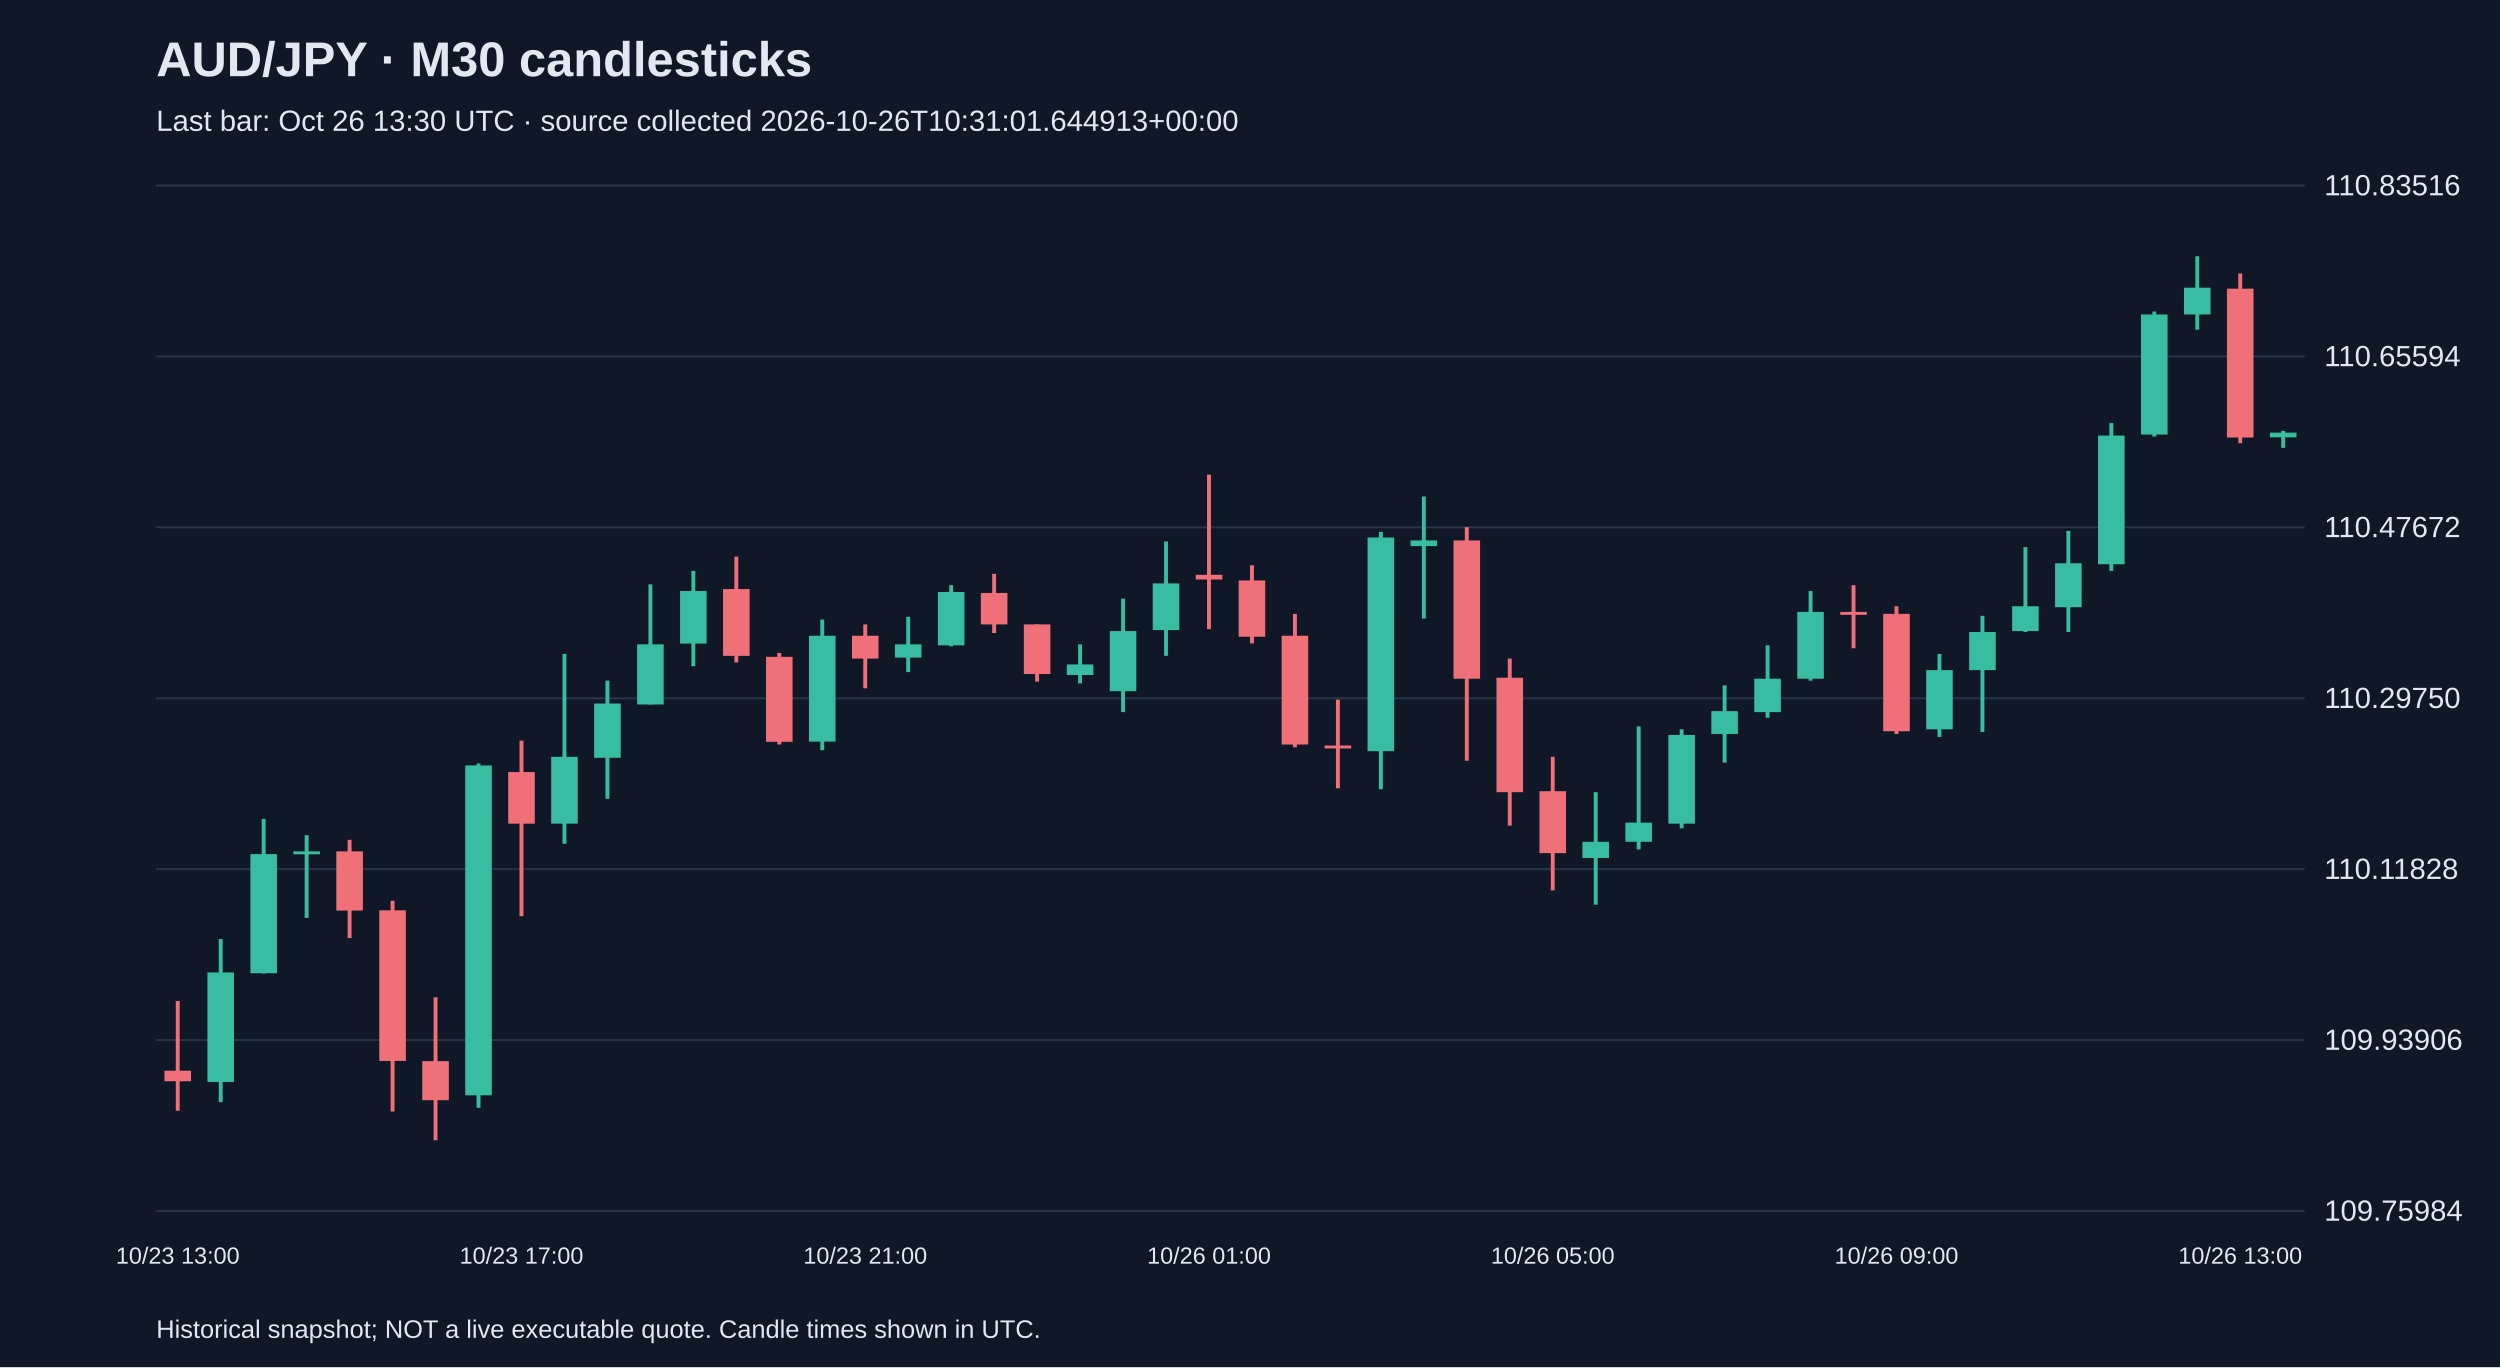
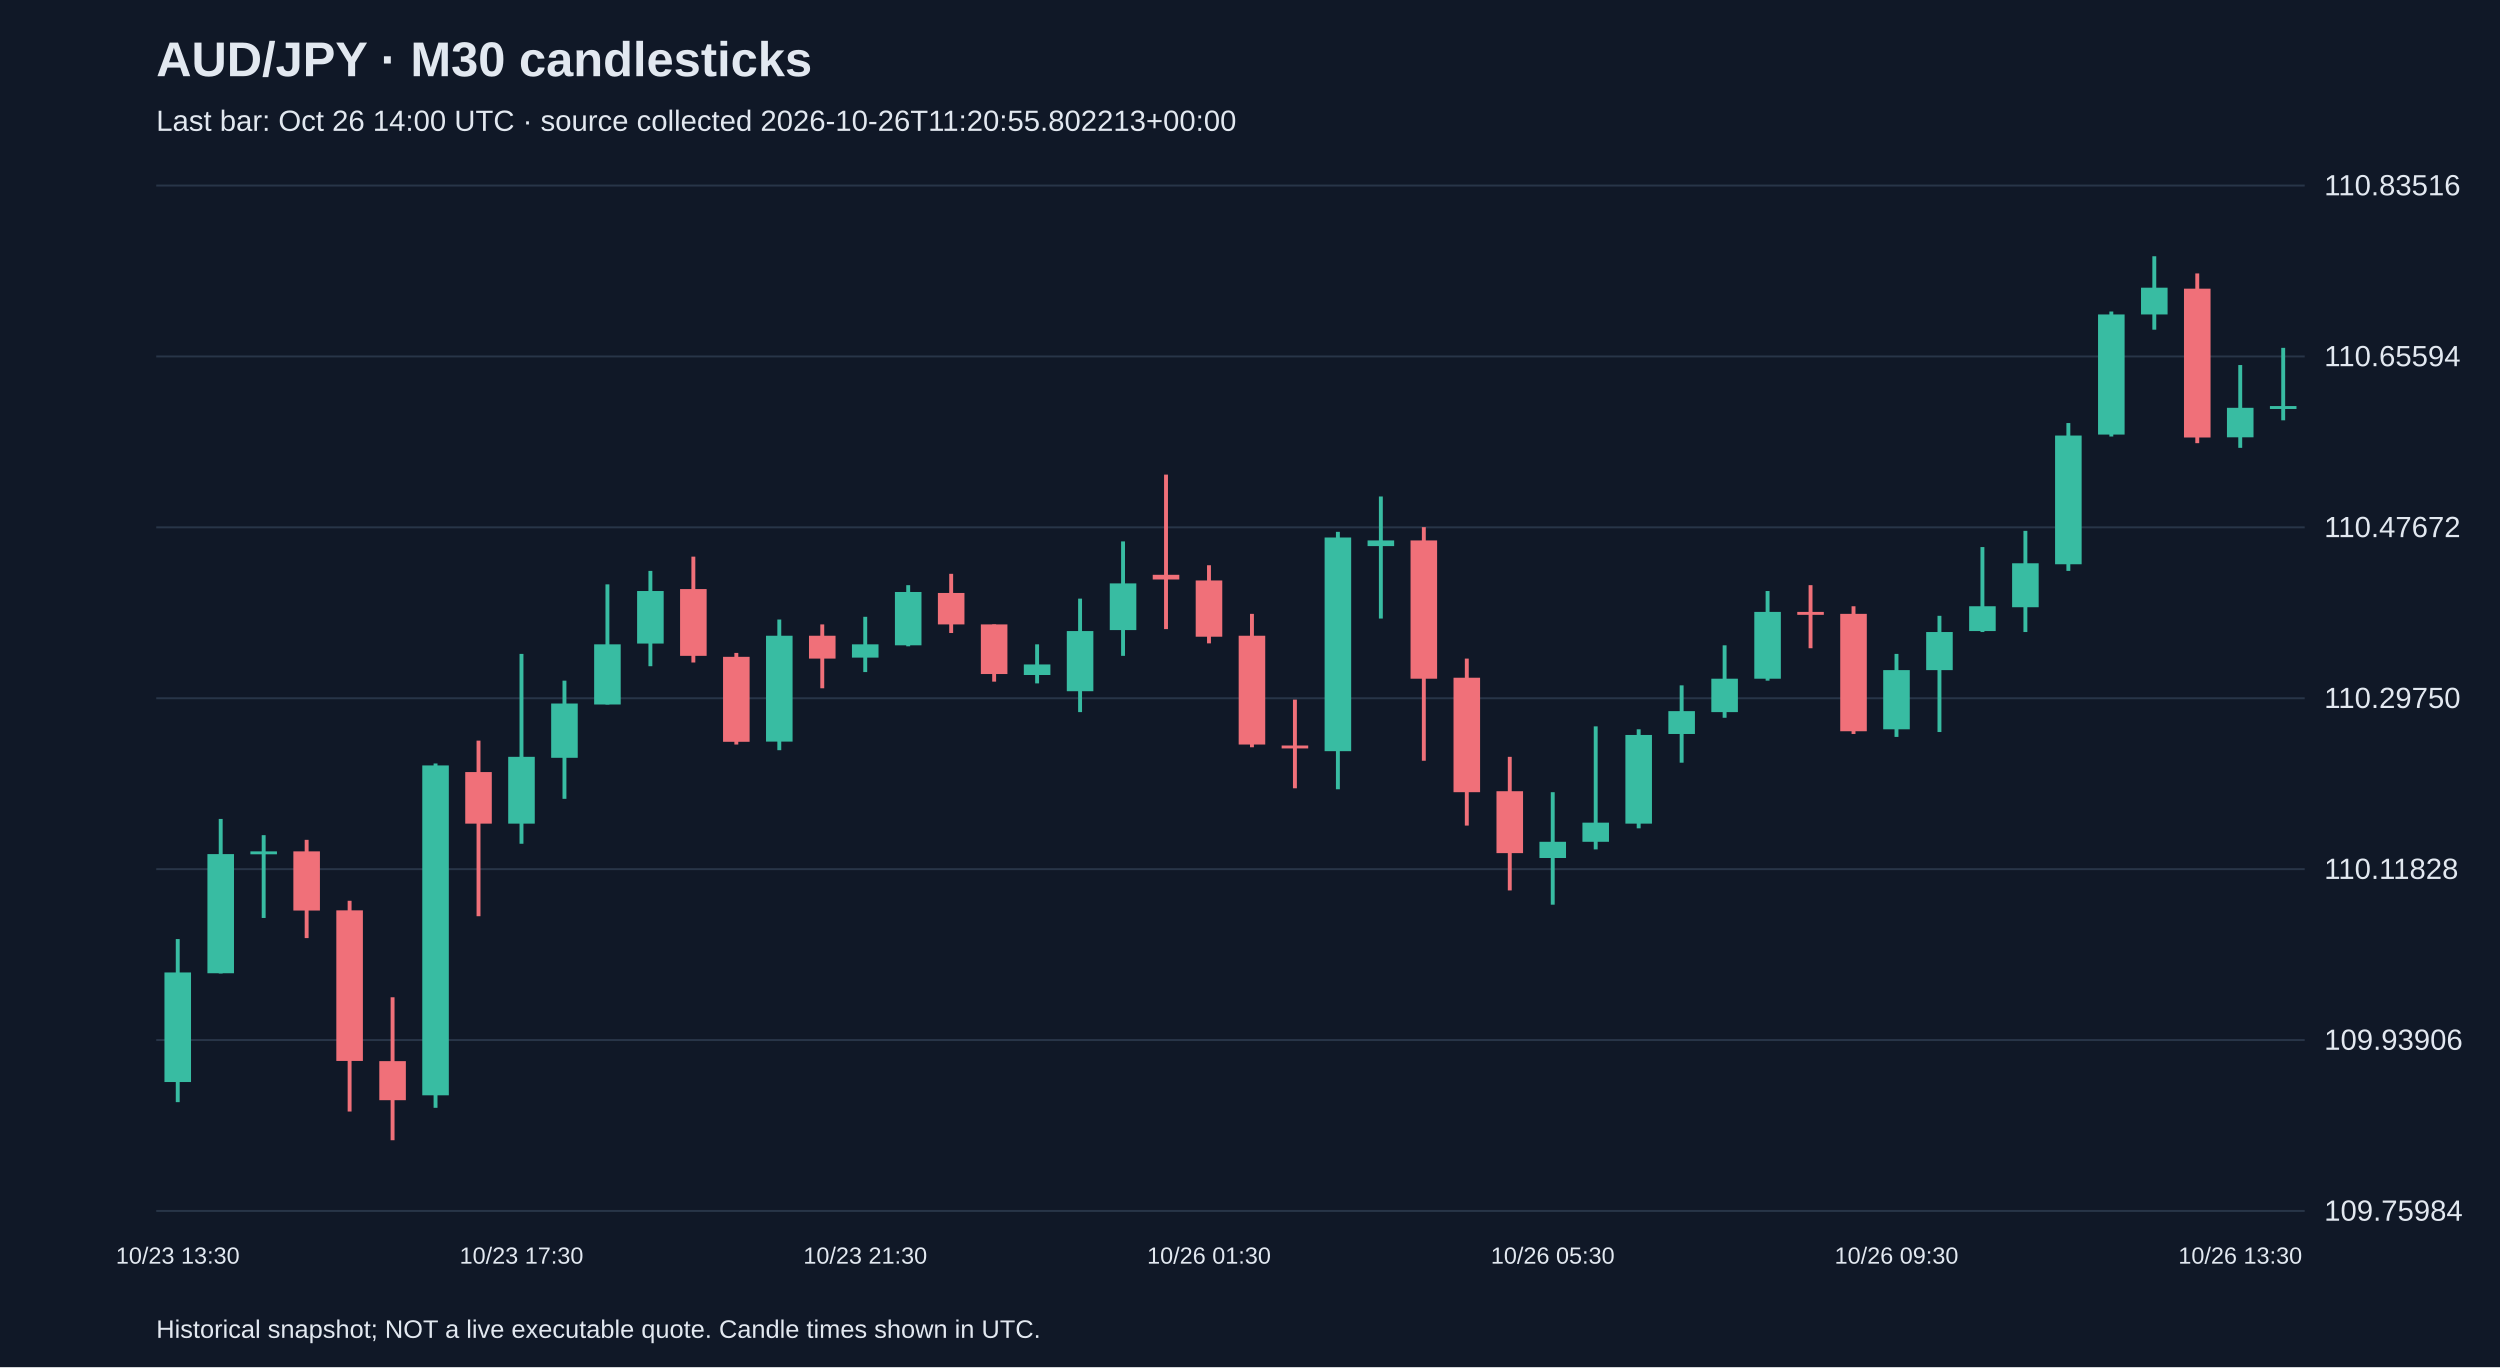
<svg xmlns="http://www.w3.org/2000/svg" viewBox="0 0 1280 700">
  <rect width="100%" height="100%" fill="#101827" />
  <style>text{font-family:Arial,sans-serif;fill:#e2e8f0}</style>
  <text x="80" y="39" font-size="25" font-weight="bold">AUD/JPY · M30 candlesticks</text>
-   <text x="80" y="67" font-size="15" fill="#a6b1c5">Last bar: Oct 26 13:30 UTC · source collected 2026-10-26T10:31:01.644913+00:00</text>
+   <text x="80" y="67" font-size="15" fill="#a6b1c5">Last bar: Oct 26 14:00 UTC · source collected 2026-10-26T11:20:55.802213+00:00</text>
  <line x1="80" y1="620.0" x2="1180" y2="620.0" stroke="#283548" />
  <text x="1190" y="625.0" font-size="15">109.75984</text>
  <line x1="80" y1="532.5" x2="1180" y2="532.5" stroke="#283548" />
  <text x="1190" y="537.5" font-size="15">109.93906</text>
  <line x1="80" y1="445.0" x2="1180" y2="445.0" stroke="#283548" />
  <text x="1190" y="450.0" font-size="15">110.11828</text>
  <line x1="80" y1="357.5" x2="1180" y2="357.5" stroke="#283548" />
  <text x="1190" y="362.5" font-size="15">110.29750</text>
  <line x1="80" y1="270.0" x2="1180" y2="270.0" stroke="#283548" />
  <text x="1190" y="275.0" font-size="15">110.47672</text>
  <line x1="80" y1="182.5" x2="1180" y2="182.5" stroke="#283548" />
  <text x="1190" y="187.5" font-size="15">110.65594</text>
  <line x1="80" y1="95.0" x2="1180" y2="95.0" stroke="#283548" />
  <text x="1190" y="100.0" font-size="15">110.83516</text>
-   <line x1="91.0" y1="512.5" x2="91.0" y2="568.7" stroke="#f07079" stroke-width="2" />
-   <rect x="84.2" y="548.2" width="13.6" height="5.4" fill="#f07079" />
-   <text x="91.0" y="647" text-anchor="middle" font-size="12">10/23 13:00</text>
-   <line x1="113.0" y1="480.8" x2="113.0" y2="564.3" stroke="#38bca2" stroke-width="2" />
-   <rect x="106.2" y="497.9" width="13.6" height="56.1" fill="#38bca2" />
-   <line x1="135.0" y1="419.3" x2="135.0" y2="498.4" stroke="#38bca2" stroke-width="2" />
-   <rect x="128.2" y="437.3" width="13.6" height="61.0" fill="#38bca2" />
-   <line x1="157.0" y1="427.6" x2="157.0" y2="470.0" stroke="#38bca2" stroke-width="2" />
-   <rect x="150.2" y="435.9" width="13.6" height="1.5" fill="#38bca2" />
-   <line x1="179.0" y1="430.0" x2="179.0" y2="480.3" stroke="#f07079" stroke-width="2" />
-   <rect x="172.2" y="435.9" width="13.6" height="30.3" fill="#f07079" />
-   <line x1="201.0" y1="461.2" x2="201.0" y2="569.1" stroke="#f07079" stroke-width="2" />
-   <rect x="194.2" y="466.1" width="13.6" height="77.1" fill="#f07079" />
-   <line x1="223.0" y1="510.6" x2="223.0" y2="583.8" stroke="#f07079" stroke-width="2" />
-   <rect x="216.2" y="543.3" width="13.6" height="20.0" fill="#f07079" />
-   <line x1="245.0" y1="390.9" x2="245.0" y2="567.2" stroke="#38bca2" stroke-width="2" />
-   <rect x="238.2" y="391.9" width="13.6" height="168.9" fill="#38bca2" />
-   <line x1="267.0" y1="379.2" x2="267.0" y2="469.1" stroke="#f07079" stroke-width="2" />
-   <rect x="260.2" y="395.3" width="13.6" height="26.4" fill="#f07079" />
-   <text x="267.0" y="647" text-anchor="middle" font-size="12">10/23 17:00</text>
-   <line x1="289.0" y1="334.8" x2="289.0" y2="432.0" stroke="#38bca2" stroke-width="2" />
-   <rect x="282.2" y="387.5" width="13.6" height="34.2" fill="#38bca2" />
-   <line x1="311.0" y1="348.5" x2="311.0" y2="409.0" stroke="#38bca2" stroke-width="2" />
-   <rect x="304.2" y="360.2" width="13.6" height="27.8" fill="#38bca2" />
-   <line x1="333.0" y1="299.2" x2="333.0" y2="360.7" stroke="#38bca2" stroke-width="2" />
-   <rect x="326.2" y="329.9" width="13.6" height="30.8" fill="#38bca2" />
-   <line x1="355.0" y1="292.3" x2="355.0" y2="341.1" stroke="#38bca2" stroke-width="2" />
-   <rect x="348.2" y="302.6" width="13.6" height="26.9" fill="#38bca2" />
-   <line x1="377.0" y1="285.0" x2="377.0" y2="339.2" stroke="#f07079" stroke-width="2" />
-   <rect x="370.2" y="301.6" width="13.6" height="34.2" fill="#f07079" />
-   <line x1="399.0" y1="334.3" x2="399.0" y2="381.2" stroke="#f07079" stroke-width="2" />
-   <rect x="392.2" y="336.3" width="13.6" height="43.5" fill="#f07079" />
-   <line x1="421.0" y1="317.2" x2="421.0" y2="384.1" stroke="#38bca2" stroke-width="2" />
-   <rect x="414.2" y="325.5" width="13.6" height="54.2" fill="#38bca2" />
-   <line x1="443.0" y1="319.7" x2="443.0" y2="352.4" stroke="#f07079" stroke-width="2" />
-   <rect x="436.2" y="325.5" width="13.6" height="11.7" fill="#f07079" />
-   <text x="443.0" y="647" text-anchor="middle" font-size="12">10/23 21:00</text>
-   <line x1="465.0" y1="315.8" x2="465.0" y2="344.1" stroke="#38bca2" stroke-width="2" />
-   <rect x="458.2" y="329.9" width="13.6" height="6.8" fill="#38bca2" />
-   <line x1="487.0" y1="299.6" x2="487.0" y2="330.9" stroke="#38bca2" stroke-width="2" />
-   <rect x="480.2" y="303.1" width="13.6" height="27.3" fill="#38bca2" />
-   <line x1="509.0" y1="293.8" x2="509.0" y2="324.1" stroke="#f07079" stroke-width="2" />
-   <rect x="502.2" y="303.6" width="13.6" height="16.1" fill="#f07079" />
-   <line x1="531.0" y1="319.7" x2="531.0" y2="349.0" stroke="#f07079" stroke-width="2" />
-   <rect x="524.2" y="319.7" width="13.6" height="25.4" fill="#f07079" />
-   <line x1="553.0" y1="329.9" x2="553.0" y2="349.9" stroke="#38bca2" stroke-width="2" />
-   <rect x="546.2" y="340.2" width="13.6" height="5.4" fill="#38bca2" />
-   <line x1="575.0" y1="306.5" x2="575.0" y2="364.6" stroke="#38bca2" stroke-width="2" />
-   <rect x="568.2" y="323.1" width="13.6" height="30.8" fill="#38bca2" />
-   <line x1="597.0" y1="277.2" x2="597.0" y2="335.8" stroke="#38bca2" stroke-width="2" />
-   <rect x="590.2" y="298.7" width="13.6" height="23.9" fill="#38bca2" />
-   <line x1="619.0" y1="243.0" x2="619.0" y2="322.1" stroke="#f07079" stroke-width="2" />
-   <rect x="612.2" y="294.3" width="13.6" height="2.4" fill="#f07079" />
-   <text x="619.0" y="647" text-anchor="middle" font-size="12">10/26 01:00</text>
-   <line x1="641.0" y1="289.4" x2="641.0" y2="329.4" stroke="#f07079" stroke-width="2" />
-   <rect x="634.2" y="297.2" width="13.6" height="28.8" fill="#f07079" />
-   <line x1="663.0" y1="314.3" x2="663.0" y2="382.6" stroke="#f07079" stroke-width="2" />
-   <rect x="656.2" y="325.5" width="13.6" height="55.7" fill="#f07079" />
-   <line x1="685.0" y1="358.2" x2="685.0" y2="403.6" stroke="#f07079" stroke-width="2" />
-   <rect x="678.2" y="381.7" width="13.6" height="1.5" fill="#f07079" />
-   <line x1="707.0" y1="272.3" x2="707.0" y2="404.1" stroke="#38bca2" stroke-width="2" />
-   <rect x="700.2" y="275.2" width="13.6" height="109.4" fill="#38bca2" />
-   <line x1="729.0" y1="254.2" x2="729.0" y2="316.7" stroke="#38bca2" stroke-width="2" />
-   <rect x="722.2" y="276.7" width="13.6" height="2.9" fill="#38bca2" />
-   <line x1="751.0" y1="269.9" x2="751.0" y2="389.5" stroke="#f07079" stroke-width="2" />
-   <rect x="744.2" y="276.7" width="13.6" height="70.8" fill="#f07079" />
-   <line x1="773.0" y1="337.2" x2="773.0" y2="422.7" stroke="#f07079" stroke-width="2" />
-   <rect x="766.2" y="347.0" width="13.6" height="58.6" fill="#f07079" />
-   <line x1="795.0" y1="387.5" x2="795.0" y2="455.9" stroke="#f07079" stroke-width="2" />
-   <rect x="788.2" y="405.1" width="13.6" height="31.7" fill="#f07079" />
-   <text x="795.0" y="647" text-anchor="middle" font-size="12">10/26 05:00</text>
-   <line x1="817.0" y1="405.6" x2="817.0" y2="463.2" stroke="#38bca2" stroke-width="2" />
-   <rect x="810.2" y="431.0" width="13.6" height="8.3" fill="#38bca2" />
-   <line x1="839.0" y1="371.9" x2="839.0" y2="434.9" stroke="#38bca2" stroke-width="2" />
-   <rect x="832.2" y="421.2" width="13.6" height="9.8" fill="#38bca2" />
-   <line x1="861.0" y1="373.4" x2="861.0" y2="424.1" stroke="#38bca2" stroke-width="2" />
-   <rect x="854.2" y="376.3" width="13.6" height="45.4" fill="#38bca2" />
-   <line x1="883.0" y1="350.9" x2="883.0" y2="390.5" stroke="#38bca2" stroke-width="2" />
-   <rect x="876.2" y="364.1" width="13.6" height="11.7" fill="#38bca2" />
-   <line x1="905.0" y1="330.4" x2="905.0" y2="367.5" stroke="#38bca2" stroke-width="2" />
-   <rect x="898.2" y="347.5" width="13.6" height="17.1" fill="#38bca2" />
-   <line x1="927.0" y1="302.6" x2="927.0" y2="348.5" stroke="#38bca2" stroke-width="2" />
-   <rect x="920.2" y="313.3" width="13.6" height="34.2" fill="#38bca2" />
-   <line x1="949.0" y1="299.6" x2="949.0" y2="331.9" stroke="#f07079" stroke-width="2" />
-   <rect x="942.2" y="313.3" width="13.6" height="1.5" fill="#f07079" />
-   <line x1="971.0" y1="310.4" x2="971.0" y2="375.8" stroke="#f07079" stroke-width="2" />
-   <rect x="964.2" y="314.3" width="13.6" height="60.1" fill="#f07079" />
-   <text x="971.0" y="647" text-anchor="middle" font-size="12">10/26 09:00</text>
-   <line x1="993.0" y1="334.8" x2="993.0" y2="377.3" stroke="#38bca2" stroke-width="2" />
-   <rect x="986.2" y="343.1" width="13.6" height="30.3" fill="#38bca2" />
-   <line x1="1015.0" y1="315.3" x2="1015.0" y2="374.8" stroke="#38bca2" stroke-width="2" />
-   <rect x="1008.2" y="323.6" width="13.6" height="19.5" fill="#38bca2" />
-   <line x1="1037.0" y1="280.1" x2="1037.0" y2="323.6" stroke="#38bca2" stroke-width="2" />
-   <rect x="1030.2" y="310.4" width="13.6" height="12.7" fill="#38bca2" />
-   <line x1="1059.0" y1="271.8" x2="1059.0" y2="323.6" stroke="#38bca2" stroke-width="2" />
-   <rect x="1052.2" y="288.4" width="13.6" height="22.5" fill="#38bca2" />
-   <line x1="1081.0" y1="216.6" x2="1081.0" y2="292.3" stroke="#38bca2" stroke-width="2" />
-   <rect x="1074.2" y="223.0" width="13.6" height="65.9" fill="#38bca2" />
-   <line x1="1103.0" y1="159.5" x2="1103.0" y2="223.5" stroke="#38bca2" stroke-width="2" />
-   <rect x="1096.2" y="161.0" width="13.6" height="61.5" fill="#38bca2" />
-   <line x1="1125.0" y1="131.2" x2="1125.0" y2="168.8" stroke="#38bca2" stroke-width="2" />
-   <rect x="1118.2" y="147.3" width="13.6" height="13.7" fill="#38bca2" />
-   <line x1="1147.0" y1="140.0" x2="1147.0" y2="226.9" stroke="#f07079" stroke-width="2" />
-   <rect x="1140.2" y="147.8" width="13.6" height="76.2" fill="#f07079" />
-   <text x="1147.0" y="647" text-anchor="middle" font-size="12">10/26 13:00</text>
-   <line x1="1169.0" y1="220.6" x2="1169.0" y2="229.3" stroke="#38bca2" stroke-width="2" />
-   <rect x="1162.2" y="221.5" width="13.6" height="2.4" fill="#38bca2" />
+   <line x1="91.0" y1="480.8" x2="91.0" y2="564.3" stroke="#38bca2" stroke-width="2" />
+   <rect x="84.2" y="497.9" width="13.6" height="56.1" fill="#38bca2" />
+   <text x="91.0" y="647" text-anchor="middle" font-size="12">10/23 13:30</text>
+   <line x1="113.0" y1="419.3" x2="113.0" y2="498.4" stroke="#38bca2" stroke-width="2" />
+   <rect x="106.2" y="437.3" width="13.6" height="61.0" fill="#38bca2" />
+   <line x1="135.0" y1="427.6" x2="135.0" y2="470.0" stroke="#38bca2" stroke-width="2" />
+   <rect x="128.2" y="435.9" width="13.6" height="1.5" fill="#38bca2" />
+   <line x1="157.0" y1="430.0" x2="157.0" y2="480.3" stroke="#f07079" stroke-width="2" />
+   <rect x="150.2" y="435.9" width="13.6" height="30.3" fill="#f07079" />
+   <line x1="179.0" y1="461.2" x2="179.0" y2="569.1" stroke="#f07079" stroke-width="2" />
+   <rect x="172.2" y="466.1" width="13.6" height="77.1" fill="#f07079" />
+   <line x1="201.0" y1="510.6" x2="201.0" y2="583.8" stroke="#f07079" stroke-width="2" />
+   <rect x="194.2" y="543.3" width="13.6" height="20.0" fill="#f07079" />
+   <line x1="223.0" y1="390.9" x2="223.0" y2="567.2" stroke="#38bca2" stroke-width="2" />
+   <rect x="216.2" y="391.9" width="13.6" height="168.9" fill="#38bca2" />
+   <line x1="245.0" y1="379.2" x2="245.0" y2="469.1" stroke="#f07079" stroke-width="2" />
+   <rect x="238.2" y="395.3" width="13.6" height="26.4" fill="#f07079" />
+   <line x1="267.0" y1="334.8" x2="267.0" y2="432.0" stroke="#38bca2" stroke-width="2" />
+   <rect x="260.2" y="387.5" width="13.6" height="34.2" fill="#38bca2" />
+   <text x="267.0" y="647" text-anchor="middle" font-size="12">10/23 17:30</text>
+   <line x1="289.0" y1="348.5" x2="289.0" y2="409.0" stroke="#38bca2" stroke-width="2" />
+   <rect x="282.2" y="360.2" width="13.6" height="27.8" fill="#38bca2" />
+   <line x1="311.0" y1="299.2" x2="311.0" y2="360.7" stroke="#38bca2" stroke-width="2" />
+   <rect x="304.2" y="329.9" width="13.6" height="30.8" fill="#38bca2" />
+   <line x1="333.0" y1="292.3" x2="333.0" y2="341.1" stroke="#38bca2" stroke-width="2" />
+   <rect x="326.2" y="302.6" width="13.6" height="26.9" fill="#38bca2" />
+   <line x1="355.0" y1="285.0" x2="355.0" y2="339.2" stroke="#f07079" stroke-width="2" />
+   <rect x="348.2" y="301.6" width="13.6" height="34.2" fill="#f07079" />
+   <line x1="377.0" y1="334.3" x2="377.0" y2="381.2" stroke="#f07079" stroke-width="2" />
+   <rect x="370.2" y="336.3" width="13.6" height="43.5" fill="#f07079" />
+   <line x1="399.0" y1="317.2" x2="399.0" y2="384.1" stroke="#38bca2" stroke-width="2" />
+   <rect x="392.2" y="325.5" width="13.6" height="54.2" fill="#38bca2" />
+   <line x1="421.0" y1="319.7" x2="421.0" y2="352.4" stroke="#f07079" stroke-width="2" />
+   <rect x="414.2" y="325.5" width="13.6" height="11.7" fill="#f07079" />
+   <line x1="443.0" y1="315.8" x2="443.0" y2="344.1" stroke="#38bca2" stroke-width="2" />
+   <rect x="436.2" y="329.9" width="13.6" height="6.8" fill="#38bca2" />
+   <text x="443.0" y="647" text-anchor="middle" font-size="12">10/23 21:30</text>
+   <line x1="465.0" y1="299.6" x2="465.0" y2="330.9" stroke="#38bca2" stroke-width="2" />
+   <rect x="458.2" y="303.1" width="13.6" height="27.3" fill="#38bca2" />
+   <line x1="487.0" y1="293.8" x2="487.0" y2="324.1" stroke="#f07079" stroke-width="2" />
+   <rect x="480.2" y="303.6" width="13.6" height="16.1" fill="#f07079" />
+   <line x1="509.0" y1="319.7" x2="509.0" y2="349.0" stroke="#f07079" stroke-width="2" />
+   <rect x="502.2" y="319.7" width="13.6" height="25.4" fill="#f07079" />
+   <line x1="531.0" y1="329.9" x2="531.0" y2="349.9" stroke="#38bca2" stroke-width="2" />
+   <rect x="524.2" y="340.2" width="13.6" height="5.4" fill="#38bca2" />
+   <line x1="553.0" y1="306.5" x2="553.0" y2="364.6" stroke="#38bca2" stroke-width="2" />
+   <rect x="546.2" y="323.1" width="13.6" height="30.8" fill="#38bca2" />
+   <line x1="575.0" y1="277.2" x2="575.0" y2="335.8" stroke="#38bca2" stroke-width="2" />
+   <rect x="568.2" y="298.7" width="13.6" height="23.9" fill="#38bca2" />
+   <line x1="597.0" y1="243.0" x2="597.0" y2="322.1" stroke="#f07079" stroke-width="2" />
+   <rect x="590.2" y="294.3" width="13.6" height="2.4" fill="#f07079" />
+   <line x1="619.0" y1="289.4" x2="619.0" y2="329.4" stroke="#f07079" stroke-width="2" />
+   <rect x="612.2" y="297.2" width="13.6" height="28.8" fill="#f07079" />
+   <text x="619.0" y="647" text-anchor="middle" font-size="12">10/26 01:30</text>
+   <line x1="641.0" y1="314.3" x2="641.0" y2="382.6" stroke="#f07079" stroke-width="2" />
+   <rect x="634.2" y="325.5" width="13.6" height="55.7" fill="#f07079" />
+   <line x1="663.0" y1="358.2" x2="663.0" y2="403.6" stroke="#f07079" stroke-width="2" />
+   <rect x="656.2" y="381.7" width="13.6" height="1.5" fill="#f07079" />
+   <line x1="685.0" y1="272.3" x2="685.0" y2="404.1" stroke="#38bca2" stroke-width="2" />
+   <rect x="678.2" y="275.2" width="13.6" height="109.4" fill="#38bca2" />
+   <line x1="707.0" y1="254.2" x2="707.0" y2="316.7" stroke="#38bca2" stroke-width="2" />
+   <rect x="700.2" y="276.7" width="13.6" height="2.9" fill="#38bca2" />
+   <line x1="729.0" y1="269.9" x2="729.0" y2="389.5" stroke="#f07079" stroke-width="2" />
+   <rect x="722.2" y="276.7" width="13.6" height="70.8" fill="#f07079" />
+   <line x1="751.0" y1="337.2" x2="751.0" y2="422.7" stroke="#f07079" stroke-width="2" />
+   <rect x="744.2" y="347.0" width="13.6" height="58.6" fill="#f07079" />
+   <line x1="773.0" y1="387.5" x2="773.0" y2="455.9" stroke="#f07079" stroke-width="2" />
+   <rect x="766.2" y="405.1" width="13.6" height="31.7" fill="#f07079" />
+   <line x1="795.0" y1="405.6" x2="795.0" y2="463.2" stroke="#38bca2" stroke-width="2" />
+   <rect x="788.2" y="431.0" width="13.6" height="8.3" fill="#38bca2" />
+   <text x="795.0" y="647" text-anchor="middle" font-size="12">10/26 05:30</text>
+   <line x1="817.0" y1="371.9" x2="817.0" y2="434.9" stroke="#38bca2" stroke-width="2" />
+   <rect x="810.2" y="421.2" width="13.6" height="9.8" fill="#38bca2" />
+   <line x1="839.0" y1="373.4" x2="839.0" y2="424.1" stroke="#38bca2" stroke-width="2" />
+   <rect x="832.2" y="376.3" width="13.6" height="45.4" fill="#38bca2" />
+   <line x1="861.0" y1="350.9" x2="861.0" y2="390.5" stroke="#38bca2" stroke-width="2" />
+   <rect x="854.2" y="364.1" width="13.6" height="11.7" fill="#38bca2" />
+   <line x1="883.0" y1="330.4" x2="883.0" y2="367.5" stroke="#38bca2" stroke-width="2" />
+   <rect x="876.2" y="347.5" width="13.6" height="17.1" fill="#38bca2" />
+   <line x1="905.0" y1="302.6" x2="905.0" y2="348.5" stroke="#38bca2" stroke-width="2" />
+   <rect x="898.2" y="313.3" width="13.6" height="34.2" fill="#38bca2" />
+   <line x1="927.0" y1="299.6" x2="927.0" y2="331.9" stroke="#f07079" stroke-width="2" />
+   <rect x="920.2" y="313.3" width="13.6" height="1.5" fill="#f07079" />
+   <line x1="949.0" y1="310.4" x2="949.0" y2="375.8" stroke="#f07079" stroke-width="2" />
+   <rect x="942.2" y="314.3" width="13.6" height="60.1" fill="#f07079" />
+   <line x1="971.0" y1="334.8" x2="971.0" y2="377.3" stroke="#38bca2" stroke-width="2" />
+   <rect x="964.2" y="343.1" width="13.6" height="30.3" fill="#38bca2" />
+   <text x="971.0" y="647" text-anchor="middle" font-size="12">10/26 09:30</text>
+   <line x1="993.0" y1="315.3" x2="993.0" y2="374.8" stroke="#38bca2" stroke-width="2" />
+   <rect x="986.2" y="323.6" width="13.6" height="19.5" fill="#38bca2" />
+   <line x1="1015.0" y1="280.1" x2="1015.0" y2="323.6" stroke="#38bca2" stroke-width="2" />
+   <rect x="1008.2" y="310.4" width="13.6" height="12.7" fill="#38bca2" />
+   <line x1="1037.0" y1="271.8" x2="1037.0" y2="323.6" stroke="#38bca2" stroke-width="2" />
+   <rect x="1030.2" y="288.4" width="13.6" height="22.5" fill="#38bca2" />
+   <line x1="1059.0" y1="216.6" x2="1059.0" y2="292.3" stroke="#38bca2" stroke-width="2" />
+   <rect x="1052.2" y="223.0" width="13.6" height="65.9" fill="#38bca2" />
+   <line x1="1081.0" y1="159.5" x2="1081.0" y2="223.5" stroke="#38bca2" stroke-width="2" />
+   <rect x="1074.2" y="161.0" width="13.6" height="61.5" fill="#38bca2" />
+   <line x1="1103.0" y1="131.2" x2="1103.0" y2="168.8" stroke="#38bca2" stroke-width="2" />
+   <rect x="1096.2" y="147.3" width="13.6" height="13.7" fill="#38bca2" />
+   <line x1="1125.0" y1="140.0" x2="1125.0" y2="226.9" stroke="#f07079" stroke-width="2" />
+   <rect x="1118.2" y="147.8" width="13.6" height="76.2" fill="#f07079" />
+   <line x1="1147.0" y1="186.9" x2="1147.0" y2="229.3" stroke="#38bca2" stroke-width="2" />
+   <rect x="1140.2" y="208.8" width="13.6" height="15.1" fill="#38bca2" />
+   <text x="1147.0" y="647" text-anchor="middle" font-size="12">10/26 13:30</text>
+   <line x1="1169.0" y1="178.1" x2="1169.0" y2="215.2" stroke="#38bca2" stroke-width="2" />
+   <rect x="1162.2" y="207.9" width="13.6" height="1.5" fill="#38bca2" />
  <text x="80" y="685" font-size="13">Historical snapshot; NOT a live executable quote. Candle times shown in UTC.</text>
</svg>
